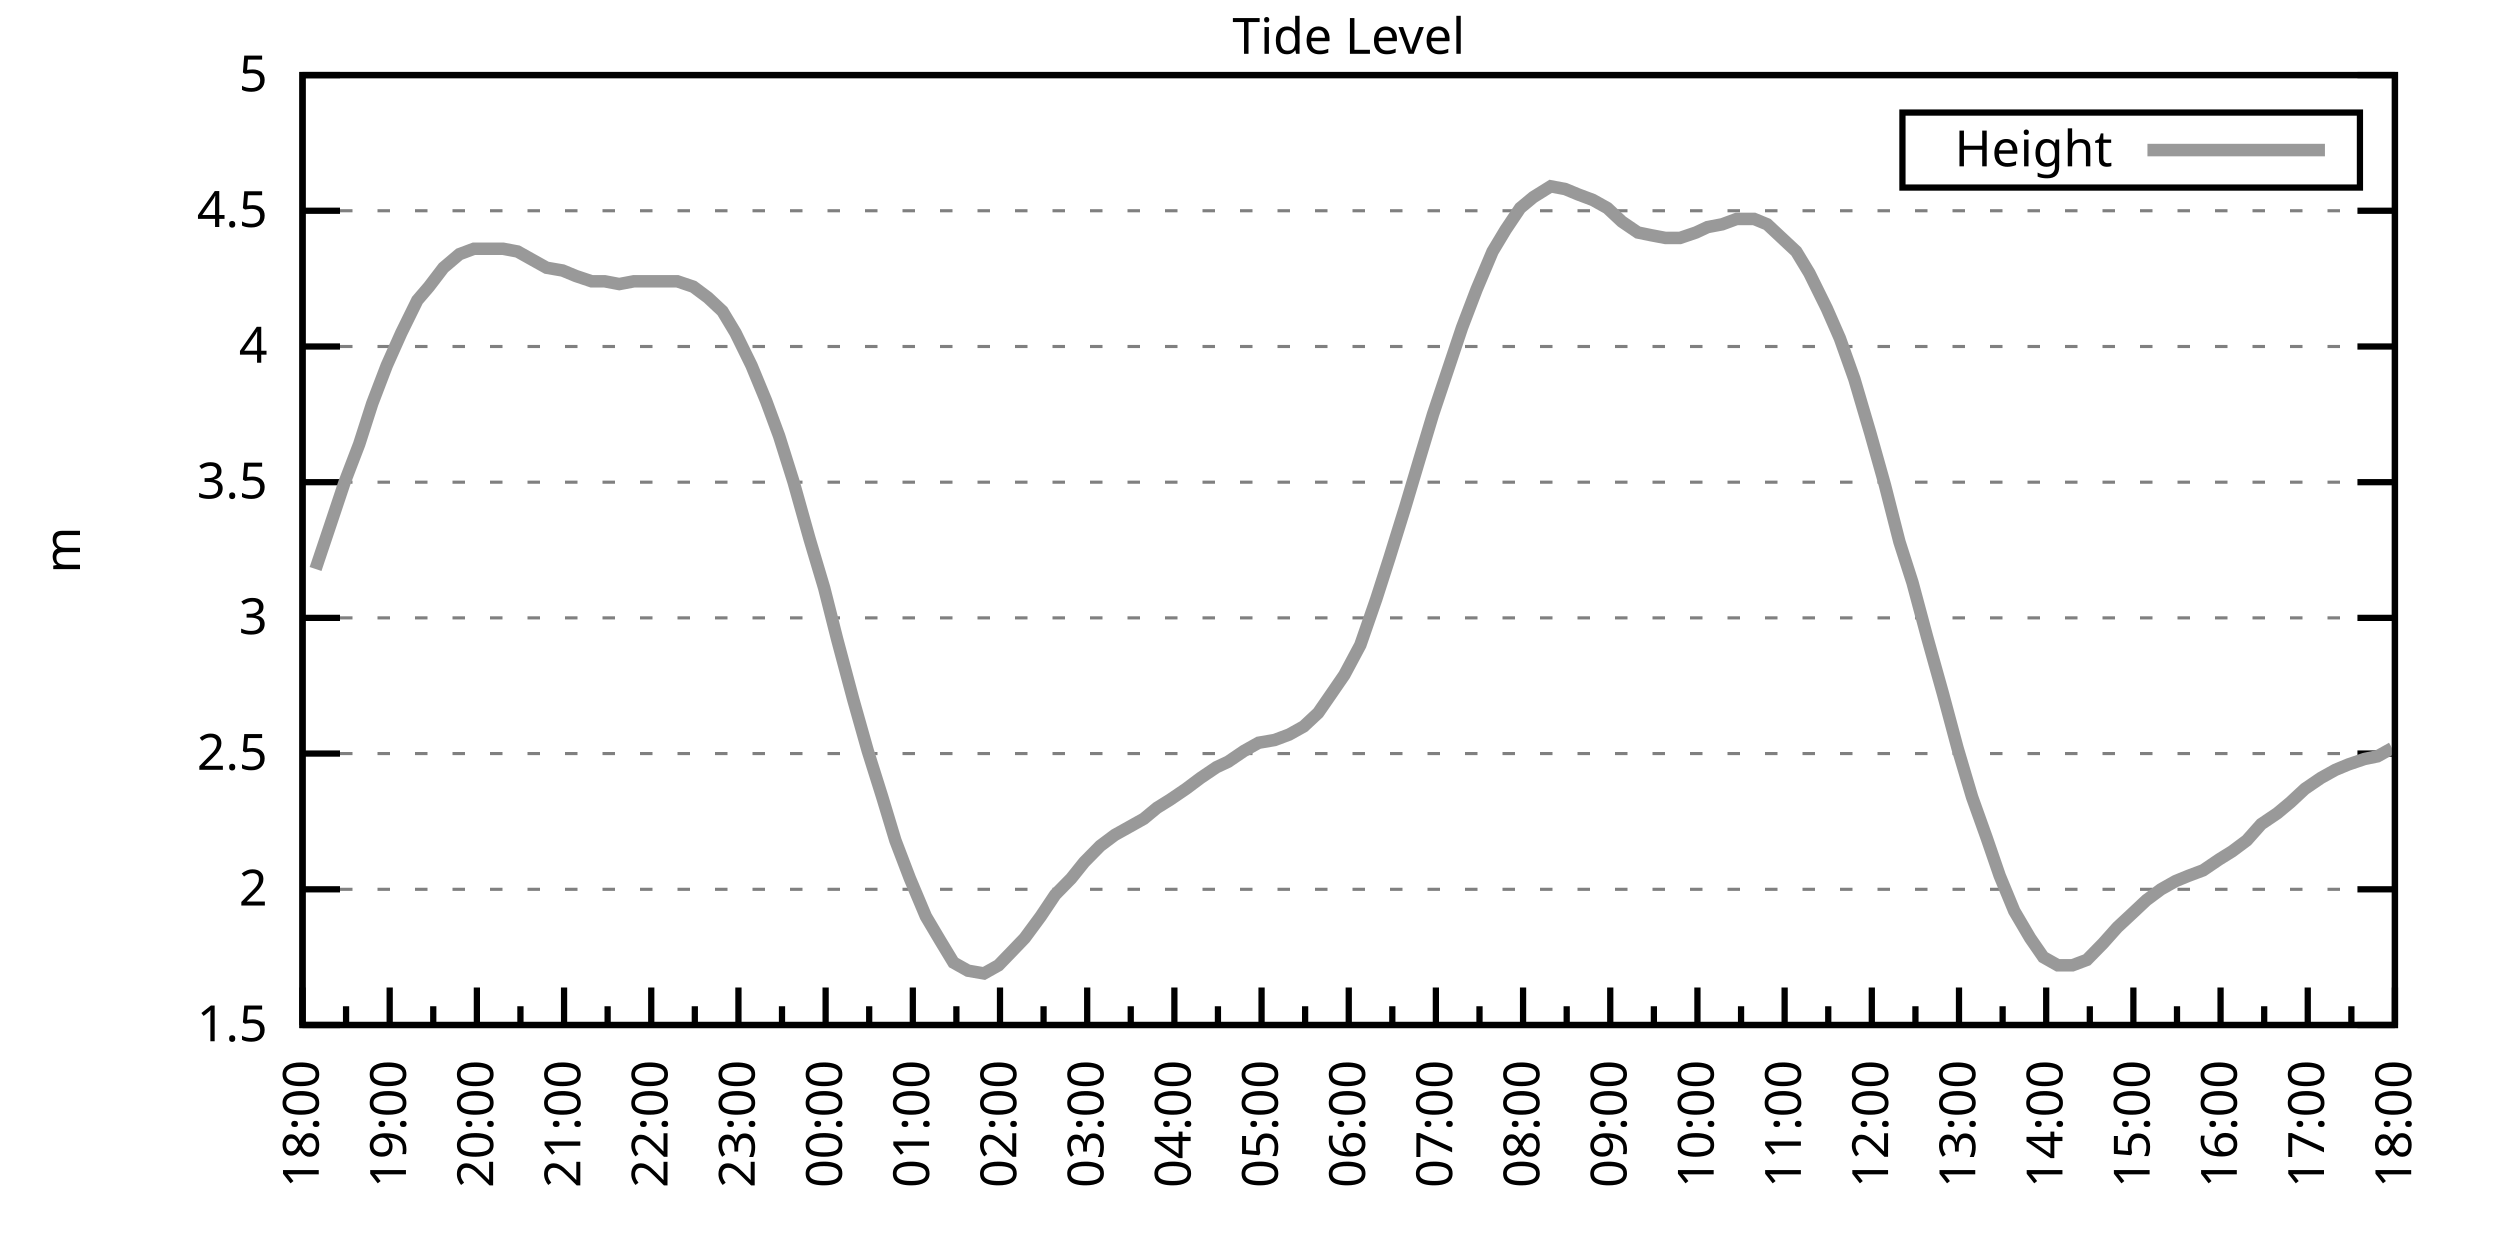
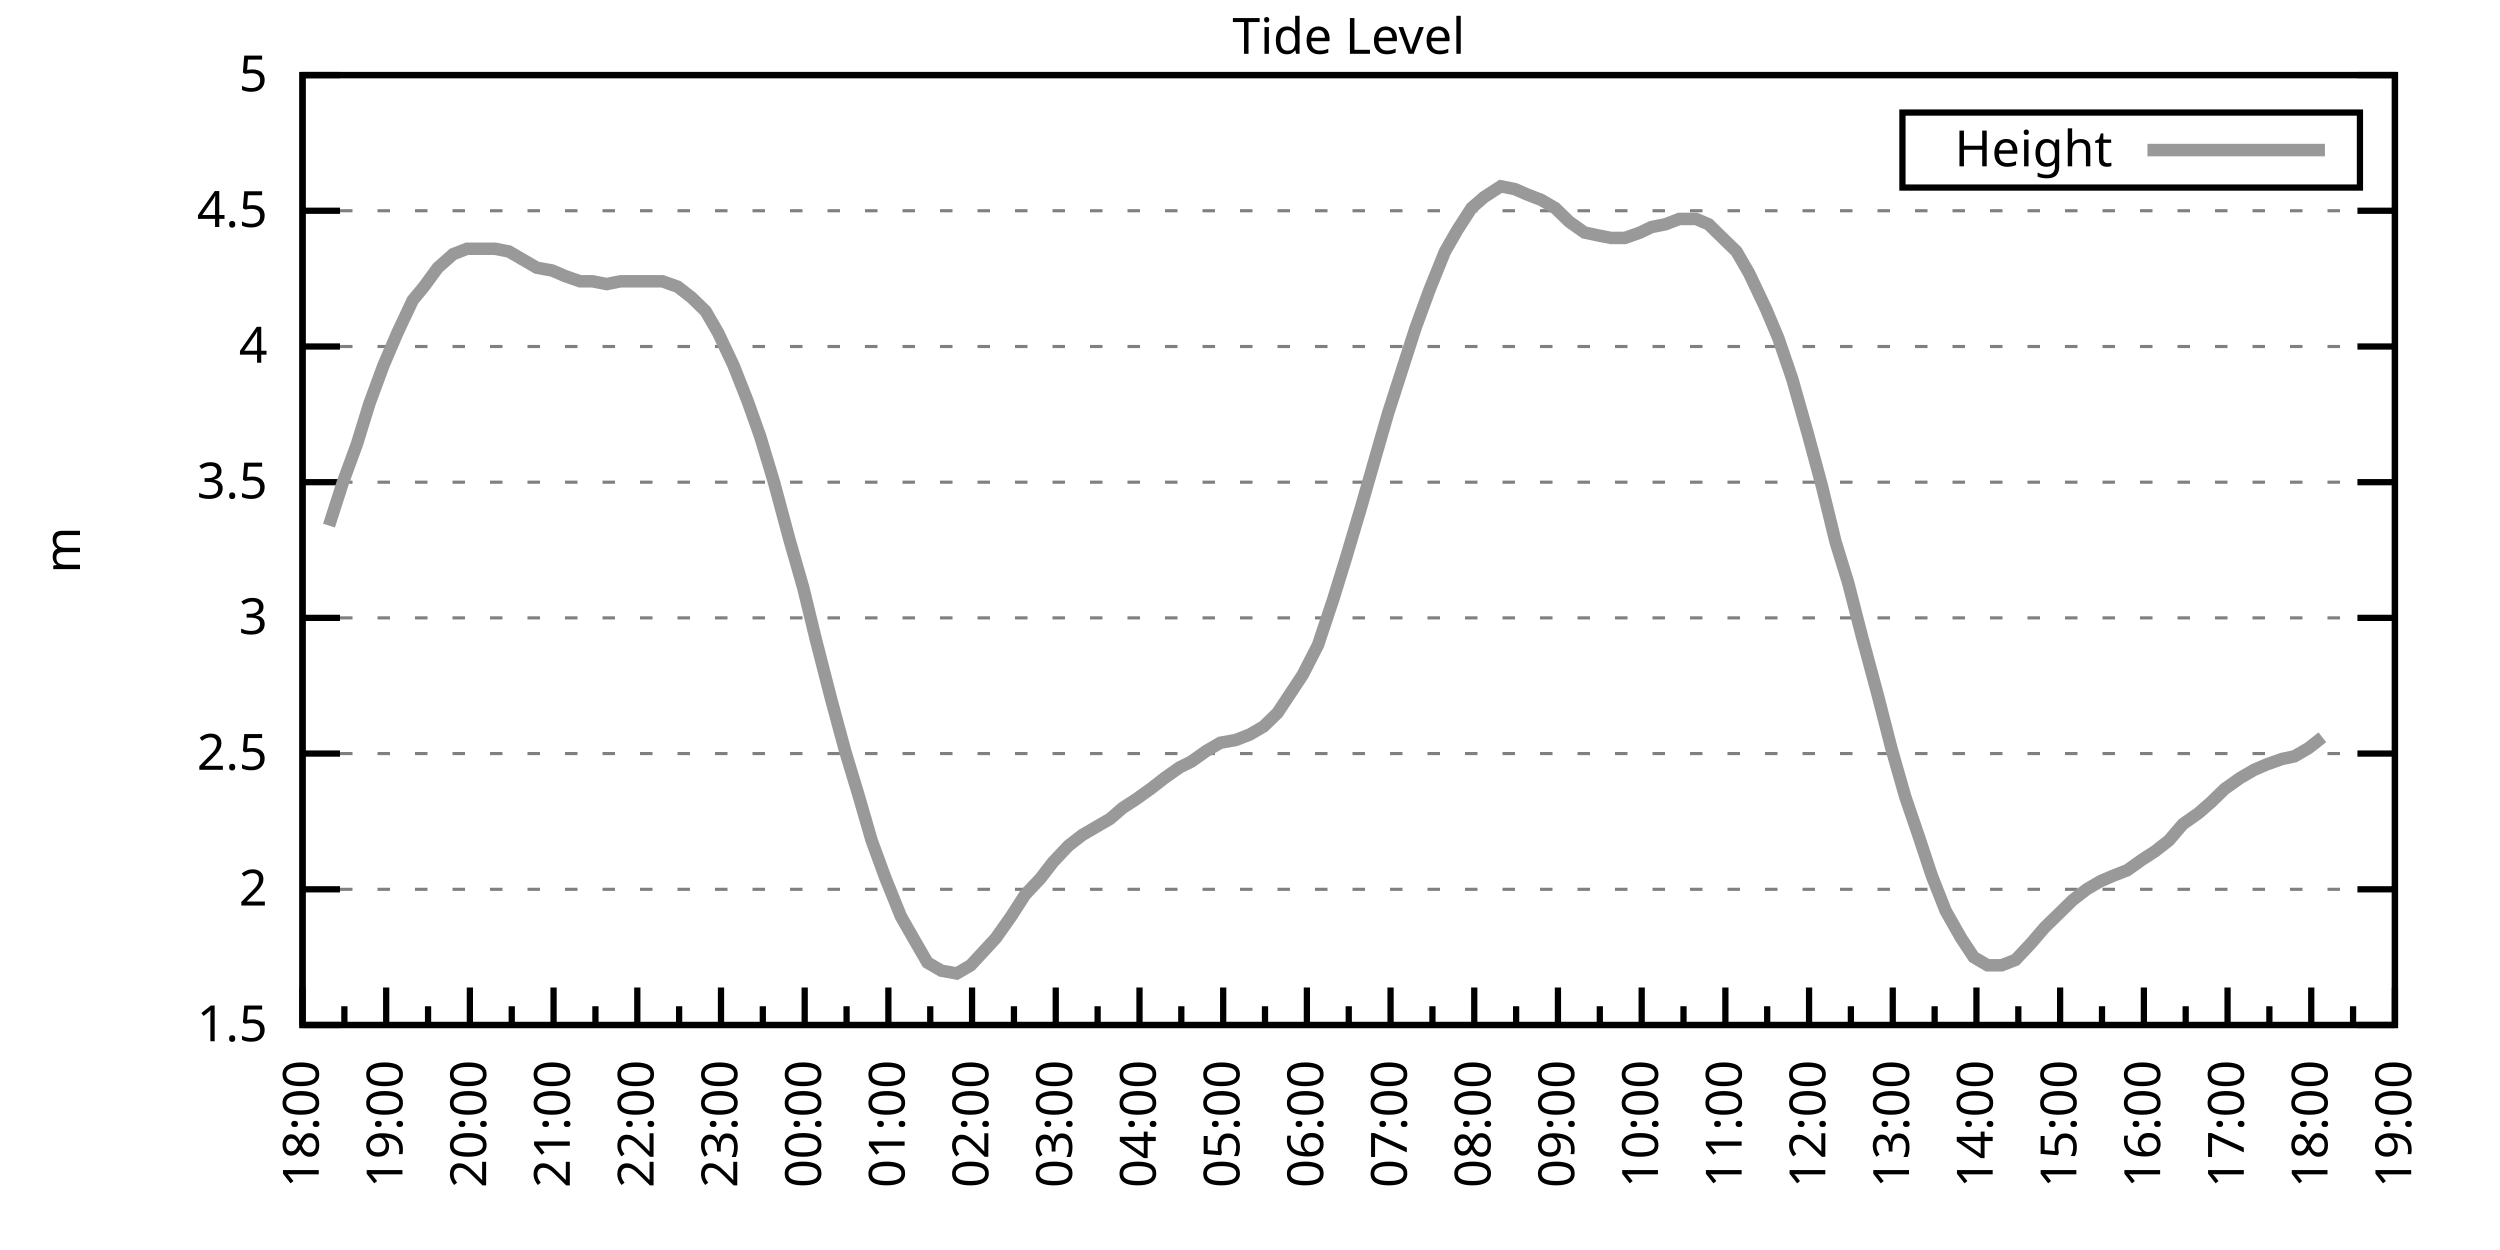
<svg xmlns="http://www.w3.org/2000/svg" xmlns:xlink="http://www.w3.org/1999/xlink" width="400" height="200" viewBox="0 0 400 200">
  <g id="gnuplot_canvas">
    <rect x="0" y="0" width="400" height="200" fill="none" />
    <defs>
      <circle id="gpDot" r="0.5" stroke-width="0.5" stroke="currentColor" />
      <path id="gpPt0" stroke-width="0.333" stroke="currentColor" d="M-1,0 h2 M0,-1 v2" />
      <path id="gpPt1" stroke-width="0.333" stroke="currentColor" d="M-1,-1 L1,1 M1,-1 L-1,1" />
      <path id="gpPt2" stroke-width="0.333" stroke="currentColor" d="M-1,0 L1,0 M0,-1 L0,1 M-1,-1 L1,1 M-1,1 L1,-1" />
      <rect id="gpPt3" stroke-width="0.333" stroke="currentColor" x="-1" y="-1" width="2" height="2" />
      <rect id="gpPt4" stroke-width="0.333" stroke="currentColor" fill="currentColor" x="-1" y="-1" width="2" height="2" />
      <circle id="gpPt5" stroke-width="0.333" stroke="currentColor" cx="0" cy="0" r="1" />
      <use xlink:href="#gpPt5" id="gpPt6" fill="currentColor" stroke="none" />
      <path id="gpPt7" stroke-width="0.333" stroke="currentColor" d="M0,-1.33 L-1.33,0.67 L1.33,0.67 z" />
      <use xlink:href="#gpPt7" id="gpPt8" fill="currentColor" stroke="none" />
      <use xlink:href="#gpPt7" id="gpPt9" stroke="currentColor" transform="rotate(180)" />
      <use xlink:href="#gpPt9" id="gpPt10" fill="currentColor" stroke="none" />
      <use xlink:href="#gpPt3" id="gpPt11" stroke="currentColor" transform="rotate(45)" />
      <use xlink:href="#gpPt11" id="gpPt12" fill="currentColor" stroke="none" />
      <path id="gpPt13" stroke-width="0.333" stroke="currentColor" d="M0,1.330 L1.265,0.411 L0.782,-1.067 L-0.782,-1.076 L-1.265,0.411 z" />
      <use xlink:href="#gpPt13" id="gpPt14" fill="currentColor" stroke="none" />
      <filter id="textbox" filterUnits="objectBoundingBox" x="0" y="0" height="1" width="1">
        <feFlood flood-color="white" flood-opacity="1" result="bgnd" />
        <feComposite in="SourceGraphic" in2="bgnd" operator="atop" />
      </filter>
      <filter id="greybox" filterUnits="objectBoundingBox" x="0" y="0" height="1" width="1">
        <feFlood flood-color="lightgrey" flood-opacity="1" result="grey" />
        <feComposite in="SourceGraphic" in2="grey" operator="atop" />
      </filter>
    </defs>
    <g fill="none" color="white" stroke="currentColor" stroke-width="1.00" stroke-linecap="butt" stroke-linejoin="miter">
</g>
    <g fill="none" color="black" stroke="currentColor" stroke-width="1.00" stroke-linecap="butt" stroke-linejoin="miter">
      <g stroke="none" shape-rendering="crispEdges">
        <polygon fill="rgb(255, 255, 255)" points="48.40,164.00 383.18,164.00 383.18,12.02 48.40,12.02 " />
      </g>
    </g>
    <g fill="none" color="black" stroke="currentColor" stroke-width="1.00" stroke-linecap="butt" stroke-linejoin="miter">
</g>
    <g fill="none" color="black" stroke="black" stroke-width="0.50" stroke-linecap="butt" stroke-linejoin="miter">
</g>
    <g fill="none" color="gray" stroke="currentColor" stroke-width="0.50" stroke-linecap="butt" stroke-linejoin="miter">
      <path stroke="gray" stroke-dasharray="2,4" class="gridline" d="M48.40,164.00 L383.19,164.00  " />
    </g>
    <g fill="none" color="gray" stroke="gray" stroke-width="1.00" stroke-linecap="butt" stroke-linejoin="miter">
</g>
    <g fill="none" color="black" stroke="currentColor" stroke-width="1.00" stroke-linecap="butt" stroke-linejoin="miter">
      <path stroke="black" d="M48.40,164.00 L54.40,164.00 M383.19,164.00 L377.19,164.00  " />
      <g transform="translate(42.80,166.60)" stroke="none" fill="black" font-family="Sans" font-size="8.00" text-anchor="end">
        <text>
          <tspan font-family="Sans"> 1.5</tspan>
        </text>
      </g>
    </g>
    <g fill="none" color="black" stroke="currentColor" stroke-width="1.00" stroke-linecap="butt" stroke-linejoin="miter">
</g>
    <g fill="none" color="black" stroke="black" stroke-width="0.50" stroke-linecap="butt" stroke-linejoin="miter">
</g>
    <g fill="none" color="gray" stroke="currentColor" stroke-width="0.50" stroke-linecap="butt" stroke-linejoin="miter">
      <path stroke="gray" stroke-dasharray="2,4" class="gridline" d="M48.40,142.29 L383.19,142.29  " />
    </g>
    <g fill="none" color="gray" stroke="gray" stroke-width="1.00" stroke-linecap="butt" stroke-linejoin="miter">
</g>
    <g fill="none" color="black" stroke="currentColor" stroke-width="1.00" stroke-linecap="butt" stroke-linejoin="miter">
      <path stroke="black" d="M48.40,142.29 L54.40,142.29 M383.19,142.29 L377.19,142.29  " />
      <g transform="translate(42.80,144.89)" stroke="none" fill="black" font-family="Sans" font-size="8.00" text-anchor="end">
        <text>
          <tspan font-family="Sans"> 2</tspan>
        </text>
      </g>
    </g>
    <g fill="none" color="black" stroke="currentColor" stroke-width="1.00" stroke-linecap="butt" stroke-linejoin="miter">
</g>
    <g fill="none" color="black" stroke="black" stroke-width="0.50" stroke-linecap="butt" stroke-linejoin="miter">
</g>
    <g fill="none" color="gray" stroke="currentColor" stroke-width="0.50" stroke-linecap="butt" stroke-linejoin="miter">
      <path stroke="gray" stroke-dasharray="2,4" class="gridline" d="M48.40,120.57 L383.19,120.57  " />
    </g>
    <g fill="none" color="gray" stroke="gray" stroke-width="1.00" stroke-linecap="butt" stroke-linejoin="miter">
</g>
    <g fill="none" color="black" stroke="currentColor" stroke-width="1.00" stroke-linecap="butt" stroke-linejoin="miter">
      <path stroke="black" d="M48.40,120.57 L54.40,120.57 M383.19,120.57 L377.19,120.57  " />
      <g transform="translate(42.80,123.17)" stroke="none" fill="black" font-family="Sans" font-size="8.00" text-anchor="end">
        <text>
          <tspan font-family="Sans"> 2.5</tspan>
        </text>
      </g>
    </g>
    <g fill="none" color="black" stroke="currentColor" stroke-width="1.00" stroke-linecap="butt" stroke-linejoin="miter">
</g>
    <g fill="none" color="black" stroke="black" stroke-width="0.50" stroke-linecap="butt" stroke-linejoin="miter">
</g>
    <g fill="none" color="gray" stroke="currentColor" stroke-width="0.50" stroke-linecap="butt" stroke-linejoin="miter">
      <path stroke="gray" stroke-dasharray="2,4" class="gridline" d="M48.40,98.86 L383.19,98.86  " />
    </g>
    <g fill="none" color="gray" stroke="gray" stroke-width="1.00" stroke-linecap="butt" stroke-linejoin="miter">
</g>
    <g fill="none" color="black" stroke="currentColor" stroke-width="1.00" stroke-linecap="butt" stroke-linejoin="miter">
      <path stroke="black" d="M48.40,98.86 L54.40,98.86 M383.19,98.86 L377.19,98.86  " />
      <g transform="translate(42.80,101.46)" stroke="none" fill="black" font-family="Sans" font-size="8.00" text-anchor="end">
        <text>
          <tspan font-family="Sans"> 3</tspan>
        </text>
      </g>
    </g>
    <g fill="none" color="black" stroke="currentColor" stroke-width="1.00" stroke-linecap="butt" stroke-linejoin="miter">
</g>
    <g fill="none" color="black" stroke="black" stroke-width="0.50" stroke-linecap="butt" stroke-linejoin="miter">
</g>
    <g fill="none" color="gray" stroke="currentColor" stroke-width="0.50" stroke-linecap="butt" stroke-linejoin="miter">
      <path stroke="gray" stroke-dasharray="2,4" class="gridline" d="M48.40,77.15 L383.19,77.15  " />
    </g>
    <g fill="none" color="gray" stroke="gray" stroke-width="1.00" stroke-linecap="butt" stroke-linejoin="miter">
</g>
    <g fill="none" color="black" stroke="currentColor" stroke-width="1.00" stroke-linecap="butt" stroke-linejoin="miter">
      <path stroke="black" d="M48.40,77.15 L54.40,77.15 M383.19,77.15 L377.19,77.15  " />
      <g transform="translate(42.80,79.75)" stroke="none" fill="black" font-family="Sans" font-size="8.00" text-anchor="end">
        <text>
          <tspan font-family="Sans"> 3.5</tspan>
        </text>
      </g>
    </g>
    <g fill="none" color="black" stroke="currentColor" stroke-width="1.00" stroke-linecap="butt" stroke-linejoin="miter">
</g>
    <g fill="none" color="black" stroke="black" stroke-width="0.50" stroke-linecap="butt" stroke-linejoin="miter">
</g>
    <g fill="none" color="gray" stroke="currentColor" stroke-width="0.50" stroke-linecap="butt" stroke-linejoin="miter">
      <path stroke="gray" stroke-dasharray="2,4" class="gridline" d="M48.40,55.44 L383.19,55.44  " />
    </g>
    <g fill="none" color="gray" stroke="gray" stroke-width="1.00" stroke-linecap="butt" stroke-linejoin="miter">
</g>
    <g fill="none" color="black" stroke="currentColor" stroke-width="1.00" stroke-linecap="butt" stroke-linejoin="miter">
      <path stroke="black" d="M48.40,55.44 L54.40,55.44 M383.19,55.44 L377.19,55.44  " />
      <g transform="translate(42.80,58.04)" stroke="none" fill="black" font-family="Sans" font-size="8.00" text-anchor="end">
        <text>
          <tspan font-family="Sans"> 4</tspan>
        </text>
      </g>
    </g>
    <g fill="none" color="black" stroke="currentColor" stroke-width="1.00" stroke-linecap="butt" stroke-linejoin="miter">
</g>
    <g fill="none" color="black" stroke="black" stroke-width="0.50" stroke-linecap="butt" stroke-linejoin="miter">
</g>
    <g fill="none" color="gray" stroke="currentColor" stroke-width="0.50" stroke-linecap="butt" stroke-linejoin="miter">
      <path stroke="gray" stroke-dasharray="2,4" class="gridline" d="M48.40,33.72 L383.19,33.72  " />
    </g>
    <g fill="none" color="gray" stroke="gray" stroke-width="1.00" stroke-linecap="butt" stroke-linejoin="miter">
</g>
    <g fill="none" color="black" stroke="currentColor" stroke-width="1.00" stroke-linecap="butt" stroke-linejoin="miter">
      <path stroke="black" d="M48.40,33.72 L54.40,33.72 M383.19,33.72 L377.19,33.72  " />
      <g transform="translate(42.80,36.32)" stroke="none" fill="black" font-family="Sans" font-size="8.00" text-anchor="end">
        <text>
          <tspan font-family="Sans"> 4.5</tspan>
        </text>
      </g>
    </g>
    <g fill="none" color="black" stroke="currentColor" stroke-width="1.00" stroke-linecap="butt" stroke-linejoin="miter">
</g>
    <g fill="none" color="black" stroke="black" stroke-width="0.50" stroke-linecap="butt" stroke-linejoin="miter">
</g>
    <g fill="none" color="gray" stroke="currentColor" stroke-width="0.50" stroke-linecap="butt" stroke-linejoin="miter">
      <path stroke="gray" stroke-dasharray="2,4" class="gridline" d="M48.40,12.01 L383.19,12.01  " />
    </g>
    <g fill="none" color="gray" stroke="gray" stroke-width="1.00" stroke-linecap="butt" stroke-linejoin="miter">
</g>
    <g fill="none" color="black" stroke="currentColor" stroke-width="1.00" stroke-linecap="butt" stroke-linejoin="miter">
      <path stroke="black" d="M48.40,12.01 L54.40,12.01 M383.19,12.01 L377.19,12.01  " />
      <g transform="translate(42.80,14.61)" stroke="none" fill="black" font-family="Sans" font-size="8.00" text-anchor="end">
        <text>
          <tspan font-family="Sans"> 5</tspan>
        </text>
      </g>
    </g>
    <g fill="none" color="black" stroke="currentColor" stroke-width="1.00" stroke-linecap="butt" stroke-linejoin="miter">
      <path stroke="black" d="M48.40,164.00 L48.40,158.00  " />
      <g transform="translate(51.00,169.60) rotate(270)" stroke="none" fill="black" font-family="Sans" font-size="8.00" text-anchor="end">
        <text>
          <tspan font-family="Sans">18:00</tspan>
        </text>
      </g>
    </g>
    <g fill="none" color="black" stroke="currentColor" stroke-width="1.00" stroke-linecap="butt" stroke-linejoin="miter">
-       <path stroke="black" d="M55.37,164.00 L55.37,161.00 M62.35,164.00 L62.35,158.00  " />
-       <g transform="translate(64.95,169.60) rotate(270)" stroke="none" fill="black" font-family="Sans" font-size="8.00" text-anchor="end">
+       <path stroke="black" d="M55.10,164.00 L55.10,161.00 M61.79,164.00 L61.79,158.00  " />
+       <g transform="translate(64.39,169.60) rotate(270)" stroke="none" fill="black" font-family="Sans" font-size="8.00" text-anchor="end">
        <text>
          <tspan font-family="Sans">19:00</tspan>
        </text>
      </g>
    </g>
    <g fill="none" color="black" stroke="currentColor" stroke-width="1.00" stroke-linecap="butt" stroke-linejoin="miter">
-       <path stroke="black" d="M69.32,164.00 L69.32,161.00 M76.30,164.00 L76.30,158.00  " />
-       <g transform="translate(78.90,169.60) rotate(270)" stroke="none" fill="black" font-family="Sans" font-size="8.00" text-anchor="end">
+       <path stroke="black" d="M68.49,164.00 L68.49,161.00 M75.18,164.00 L75.18,158.00  " />
+       <g transform="translate(77.78,169.60) rotate(270)" stroke="none" fill="black" font-family="Sans" font-size="8.00" text-anchor="end">
        <text>
          <tspan font-family="Sans">20:00</tspan>
        </text>
      </g>
    </g>
    <g fill="none" color="black" stroke="currentColor" stroke-width="1.00" stroke-linecap="butt" stroke-linejoin="miter">
-       <path stroke="black" d="M83.27,164.00 L83.27,161.00 M90.25,164.00 L90.25,158.00  " />
-       <g transform="translate(92.85,169.60) rotate(270)" stroke="none" fill="black" font-family="Sans" font-size="8.00" text-anchor="end">
+       <path stroke="black" d="M81.88,164.00 L81.88,161.00 M88.57,164.00 L88.57,158.00  " />
+       <g transform="translate(91.17,169.60) rotate(270)" stroke="none" fill="black" font-family="Sans" font-size="8.00" text-anchor="end">
        <text>
          <tspan font-family="Sans">21:00</tspan>
        </text>
      </g>
    </g>
    <g fill="none" color="black" stroke="currentColor" stroke-width="1.00" stroke-linecap="butt" stroke-linejoin="miter">
-       <path stroke="black" d="M97.22,164.00 L97.22,161.00 M104.20,164.00 L104.20,158.00  " />
-       <g transform="translate(106.80,169.60) rotate(270)" stroke="none" fill="black" font-family="Sans" font-size="8.00" text-anchor="end">
+       <path stroke="black" d="M95.27,164.00 L95.27,161.00 M101.97,164.00 L101.97,158.00  " />
+       <g transform="translate(104.57,169.60) rotate(270)" stroke="none" fill="black" font-family="Sans" font-size="8.00" text-anchor="end">
        <text>
          <tspan font-family="Sans">22:00</tspan>
        </text>
      </g>
    </g>
    <g fill="none" color="black" stroke="currentColor" stroke-width="1.00" stroke-linecap="butt" stroke-linejoin="miter">
-       <path stroke="black" d="M111.17,164.00 L111.17,161.00 M118.15,164.00 L118.15,158.00  " />
-       <g transform="translate(120.75,169.60) rotate(270)" stroke="none" fill="black" font-family="Sans" font-size="8.00" text-anchor="end">
+       <path stroke="black" d="M108.66,164.00 L108.66,161.00 M115.36,164.00 L115.36,158.00  " />
+       <g transform="translate(117.96,169.60) rotate(270)" stroke="none" fill="black" font-family="Sans" font-size="8.00" text-anchor="end">
        <text>
          <tspan font-family="Sans">23:00</tspan>
        </text>
      </g>
    </g>
    <g fill="none" color="black" stroke="currentColor" stroke-width="1.00" stroke-linecap="butt" stroke-linejoin="miter">
-       <path stroke="black" d="M125.12,164.00 L125.12,161.00 M132.10,164.00 L132.10,158.00  " />
-       <g transform="translate(134.70,169.60) rotate(270)" stroke="none" fill="black" font-family="Sans" font-size="8.00" text-anchor="end">
+       <path stroke="black" d="M122.05,164.00 L122.05,161.00 M128.75,164.00 L128.75,158.00  " />
+       <g transform="translate(131.35,169.60) rotate(270)" stroke="none" fill="black" font-family="Sans" font-size="8.00" text-anchor="end">
        <text>
          <tspan font-family="Sans">00:00</tspan>
        </text>
      </g>
    </g>
    <g fill="none" color="black" stroke="currentColor" stroke-width="1.00" stroke-linecap="butt" stroke-linejoin="miter">
-       <path stroke="black" d="M139.07,164.00 L139.07,161.00 M146.05,164.00 L146.05,158.00  " />
-       <g transform="translate(148.65,169.60) rotate(270)" stroke="none" fill="black" font-family="Sans" font-size="8.00" text-anchor="end">
+       <path stroke="black" d="M135.45,164.00 L135.45,161.00 M142.14,164.00 L142.14,158.00  " />
+       <g transform="translate(144.74,169.60) rotate(270)" stroke="none" fill="black" font-family="Sans" font-size="8.00" text-anchor="end">
        <text>
          <tspan font-family="Sans">01:00</tspan>
        </text>
      </g>
    </g>
    <g fill="none" color="black" stroke="currentColor" stroke-width="1.00" stroke-linecap="butt" stroke-linejoin="miter">
-       <path stroke="black" d="M153.02,164.00 L153.02,161.00 M160.00,164.00 L160.00,158.00  " />
-       <g transform="translate(162.60,169.60) rotate(270)" stroke="none" fill="black" font-family="Sans" font-size="8.00" text-anchor="end">
+       <path stroke="black" d="M148.84,164.00 L148.84,161.00 M155.53,164.00 L155.53,158.00  " />
+       <g transform="translate(158.13,169.60) rotate(270)" stroke="none" fill="black" font-family="Sans" font-size="8.00" text-anchor="end">
        <text>
          <tspan font-family="Sans">02:00</tspan>
        </text>
      </g>
    </g>
    <g fill="none" color="black" stroke="currentColor" stroke-width="1.00" stroke-linecap="butt" stroke-linejoin="miter">
-       <path stroke="black" d="M166.97,164.00 L166.97,161.00 M173.95,164.00 L173.95,158.00  " />
-       <g transform="translate(176.55,169.60) rotate(270)" stroke="none" fill="black" font-family="Sans" font-size="8.00" text-anchor="end">
+       <path stroke="black" d="M162.23,164.00 L162.23,161.00 M168.92,164.00 L168.92,158.00  " />
+       <g transform="translate(171.52,169.60) rotate(270)" stroke="none" fill="black" font-family="Sans" font-size="8.00" text-anchor="end">
        <text>
          <tspan font-family="Sans">03:00</tspan>
        </text>
      </g>
    </g>
    <g fill="none" color="black" stroke="currentColor" stroke-width="1.00" stroke-linecap="butt" stroke-linejoin="miter">
-       <path stroke="black" d="M180.92,164.00 L180.92,161.00 M187.90,164.00 L187.90,158.00  " />
-       <g transform="translate(190.50,169.60) rotate(270)" stroke="none" fill="black" font-family="Sans" font-size="8.00" text-anchor="end">
+       <path stroke="black" d="M175.62,164.00 L175.62,161.00 M182.32,164.00 L182.32,158.00  " />
+       <g transform="translate(184.92,169.60) rotate(270)" stroke="none" fill="black" font-family="Sans" font-size="8.00" text-anchor="end">
        <text>
          <tspan font-family="Sans">04:00</tspan>
        </text>
      </g>
    </g>
    <g fill="none" color="black" stroke="currentColor" stroke-width="1.00" stroke-linecap="butt" stroke-linejoin="miter">
-       <path stroke="black" d="M194.87,164.00 L194.87,161.00 M201.85,164.00 L201.85,158.00  " />
-       <g transform="translate(204.45,169.60) rotate(270)" stroke="none" fill="black" font-family="Sans" font-size="8.00" text-anchor="end">
+       <path stroke="black" d="M189.01,164.00 L189.01,161.00 M195.71,164.00 L195.71,158.00  " />
+       <g transform="translate(198.31,169.60) rotate(270)" stroke="none" fill="black" font-family="Sans" font-size="8.00" text-anchor="end">
        <text>
          <tspan font-family="Sans">05:00</tspan>
        </text>
      </g>
    </g>
    <g fill="none" color="black" stroke="currentColor" stroke-width="1.00" stroke-linecap="butt" stroke-linejoin="miter">
-       <path stroke="black" d="M208.82,164.00 L208.82,161.00 M215.80,164.00 L215.80,158.00  " />
-       <g transform="translate(218.40,169.60) rotate(270)" stroke="none" fill="black" font-family="Sans" font-size="8.00" text-anchor="end">
+       <path stroke="black" d="M202.40,164.00 L202.40,161.00 M209.10,164.00 L209.10,158.00  " />
+       <g transform="translate(211.70,169.60) rotate(270)" stroke="none" fill="black" font-family="Sans" font-size="8.00" text-anchor="end">
        <text>
          <tspan font-family="Sans">06:00</tspan>
        </text>
      </g>
    </g>
    <g fill="none" color="black" stroke="currentColor" stroke-width="1.00" stroke-linecap="butt" stroke-linejoin="miter">
-       <path stroke="black" d="M222.77,164.00 L222.77,161.00 M229.74,164.00 L229.74,158.00  " />
-       <g transform="translate(232.34,169.60) rotate(270)" stroke="none" fill="black" font-family="Sans" font-size="8.00" text-anchor="end">
+       <path stroke="black" d="M215.80,164.00 L215.80,161.00 M222.49,164.00 L222.49,158.00  " />
+       <g transform="translate(225.09,169.60) rotate(270)" stroke="none" fill="black" font-family="Sans" font-size="8.00" text-anchor="end">
        <text>
          <tspan font-family="Sans">07:00</tspan>
        </text>
      </g>
    </g>
    <g fill="none" color="black" stroke="currentColor" stroke-width="1.00" stroke-linecap="butt" stroke-linejoin="miter">
-       <path stroke="black" d="M236.72,164.00 L236.72,161.00 M243.69,164.00 L243.69,158.00  " />
-       <g transform="translate(246.29,169.60) rotate(270)" stroke="none" fill="black" font-family="Sans" font-size="8.00" text-anchor="end">
+       <path stroke="black" d="M229.19,164.00 L229.19,161.00 M235.88,164.00 L235.88,158.00  " />
+       <g transform="translate(238.48,169.60) rotate(270)" stroke="none" fill="black" font-family="Sans" font-size="8.00" text-anchor="end">
        <text>
          <tspan font-family="Sans">08:00</tspan>
        </text>
      </g>
    </g>
    <g fill="none" color="black" stroke="currentColor" stroke-width="1.00" stroke-linecap="butt" stroke-linejoin="miter">
-       <path stroke="black" d="M250.67,164.00 L250.67,161.00 M257.64,164.00 L257.64,158.00  " />
-       <g transform="translate(260.24,169.60) rotate(270)" stroke="none" fill="black" font-family="Sans" font-size="8.00" text-anchor="end">
+       <path stroke="black" d="M242.58,164.00 L242.58,161.00 M249.27,164.00 L249.27,158.00  " />
+       <g transform="translate(251.87,169.60) rotate(270)" stroke="none" fill="black" font-family="Sans" font-size="8.00" text-anchor="end">
        <text>
          <tspan font-family="Sans">09:00</tspan>
        </text>
      </g>
    </g>
    <g fill="none" color="black" stroke="currentColor" stroke-width="1.00" stroke-linecap="butt" stroke-linejoin="miter">
-       <path stroke="black" d="M264.62,164.00 L264.62,161.00 M271.59,164.00 L271.59,158.00  " />
-       <g transform="translate(274.19,169.60) rotate(270)" stroke="none" fill="black" font-family="Sans" font-size="8.00" text-anchor="end">
+       <path stroke="black" d="M255.97,164.00 L255.97,161.00 M262.67,164.00 L262.67,158.00  " />
+       <g transform="translate(265.27,169.60) rotate(270)" stroke="none" fill="black" font-family="Sans" font-size="8.00" text-anchor="end">
        <text>
          <tspan font-family="Sans">10:00</tspan>
        </text>
      </g>
    </g>
    <g fill="none" color="black" stroke="currentColor" stroke-width="1.00" stroke-linecap="butt" stroke-linejoin="miter">
-       <path stroke="black" d="M278.57,164.00 L278.57,161.00 M285.54,164.00 L285.54,158.00  " />
-       <g transform="translate(288.14,169.60) rotate(270)" stroke="none" fill="black" font-family="Sans" font-size="8.00" text-anchor="end">
+       <path stroke="black" d="M269.36,164.00 L269.36,161.00 M276.06,164.00 L276.06,158.00  " />
+       <g transform="translate(278.66,169.60) rotate(270)" stroke="none" fill="black" font-family="Sans" font-size="8.00" text-anchor="end">
        <text>
          <tspan font-family="Sans">11:00</tspan>
        </text>
      </g>
    </g>
    <g fill="none" color="black" stroke="currentColor" stroke-width="1.00" stroke-linecap="butt" stroke-linejoin="miter">
-       <path stroke="black" d="M292.52,164.00 L292.52,161.00 M299.49,164.00 L299.49,158.00  " />
-       <g transform="translate(302.09,169.60) rotate(270)" stroke="none" fill="black" font-family="Sans" font-size="8.00" text-anchor="end">
+       <path stroke="black" d="M282.75,164.00 L282.75,161.00 M289.45,164.00 L289.45,158.00  " />
+       <g transform="translate(292.05,169.60) rotate(270)" stroke="none" fill="black" font-family="Sans" font-size="8.00" text-anchor="end">
        <text>
          <tspan font-family="Sans">12:00</tspan>
        </text>
      </g>
    </g>
    <g fill="none" color="black" stroke="currentColor" stroke-width="1.00" stroke-linecap="butt" stroke-linejoin="miter">
-       <path stroke="black" d="M306.47,164.00 L306.47,161.00 M313.44,164.00 L313.44,158.00  " />
-       <g transform="translate(316.04,169.60) rotate(270)" stroke="none" fill="black" font-family="Sans" font-size="8.00" text-anchor="end">
+       <path stroke="black" d="M296.14,164.00 L296.14,161.00 M302.84,164.00 L302.84,158.00  " />
+       <g transform="translate(305.44,169.60) rotate(270)" stroke="none" fill="black" font-family="Sans" font-size="8.00" text-anchor="end">
        <text>
          <tspan font-family="Sans">13:00</tspan>
        </text>
      </g>
    </g>
    <g fill="none" color="black" stroke="currentColor" stroke-width="1.00" stroke-linecap="butt" stroke-linejoin="miter">
-       <path stroke="black" d="M320.42,164.00 L320.42,161.00 M327.39,164.00 L327.39,158.00  " />
-       <g transform="translate(329.99,169.60) rotate(270)" stroke="none" fill="black" font-family="Sans" font-size="8.00" text-anchor="end">
+       <path stroke="black" d="M309.54,164.00 L309.54,161.00 M316.23,164.00 L316.23,158.00  " />
+       <g transform="translate(318.83,169.60) rotate(270)" stroke="none" fill="black" font-family="Sans" font-size="8.00" text-anchor="end">
        <text>
          <tspan font-family="Sans">14:00</tspan>
        </text>
      </g>
    </g>
    <g fill="none" color="black" stroke="currentColor" stroke-width="1.00" stroke-linecap="butt" stroke-linejoin="miter">
-       <path stroke="black" d="M334.37,164.00 L334.37,161.00 M341.34,164.00 L341.34,158.00  " />
-       <g transform="translate(343.94,169.60) rotate(270)" stroke="none" fill="black" font-family="Sans" font-size="8.00" text-anchor="end">
+       <path stroke="black" d="M322.93,164.00 L322.93,161.00 M329.62,164.00 L329.62,158.00  " />
+       <g transform="translate(332.22,169.60) rotate(270)" stroke="none" fill="black" font-family="Sans" font-size="8.00" text-anchor="end">
        <text>
          <tspan font-family="Sans">15:00</tspan>
        </text>
      </g>
    </g>
    <g fill="none" color="black" stroke="currentColor" stroke-width="1.00" stroke-linecap="butt" stroke-linejoin="miter">
-       <path stroke="black" d="M348.32,164.00 L348.32,161.00 M355.29,164.00 L355.29,158.00  " />
-       <g transform="translate(357.89,169.60) rotate(270)" stroke="none" fill="black" font-family="Sans" font-size="8.00" text-anchor="end">
+       <path stroke="black" d="M336.32,164.00 L336.32,161.00 M343.02,164.00 L343.02,158.00  " />
+       <g transform="translate(345.62,169.60) rotate(270)" stroke="none" fill="black" font-family="Sans" font-size="8.00" text-anchor="end">
        <text>
          <tspan font-family="Sans">16:00</tspan>
        </text>
      </g>
    </g>
    <g fill="none" color="black" stroke="currentColor" stroke-width="1.00" stroke-linecap="butt" stroke-linejoin="miter">
-       <path stroke="black" d="M362.27,164.00 L362.27,161.00 M369.24,164.00 L369.24,158.00  " />
-       <g transform="translate(371.84,169.60) rotate(270)" stroke="none" fill="black" font-family="Sans" font-size="8.00" text-anchor="end">
+       <path stroke="black" d="M349.71,164.00 L349.71,161.00 M356.41,164.00 L356.41,158.00  " />
+       <g transform="translate(359.01,169.60) rotate(270)" stroke="none" fill="black" font-family="Sans" font-size="8.00" text-anchor="end">
        <text>
          <tspan font-family="Sans">17:00</tspan>
        </text>
      </g>
    </g>
    <g fill="none" color="black" stroke="currentColor" stroke-width="1.00" stroke-linecap="butt" stroke-linejoin="miter">
-       <path stroke="black" d="M376.22,164.00 L376.22,161.00 M383.19,164.00 L383.19,158.00  " />
+       <path stroke="black" d="M363.10,164.00 L363.10,161.00 M369.80,164.00 L369.80,158.00  " />
+       <g transform="translate(372.40,169.60) rotate(270)" stroke="none" fill="black" font-family="Sans" font-size="8.00" text-anchor="end">
+         <text>
+           <tspan font-family="Sans">18:00</tspan>
+         </text>
+       </g>
+     </g>
+     <g fill="none" color="black" stroke="currentColor" stroke-width="1.00" stroke-linecap="butt" stroke-linejoin="miter">
+       <path stroke="black" d="M376.49,164.00 L376.49,161.00 M383.19,164.00 L383.19,158.00  " />
      <g transform="translate(385.79,169.60) rotate(270)" stroke="none" fill="black" font-family="Sans" font-size="8.00" text-anchor="end">
        <text>
-           <tspan font-family="Sans">18:00</tspan>
+           <tspan font-family="Sans">19:00</tspan>
        </text>
      </g>
    </g>
    <g fill="none" color="black" stroke="currentColor" stroke-width="1.00" stroke-linecap="butt" stroke-linejoin="miter">
</g>
    <g fill="none" color="black" stroke="currentColor" stroke-width="1.00" stroke-linecap="butt" stroke-linejoin="miter">
      <path stroke="black" d="M48.40,12.01 L48.40,164.00 L383.19,164.00 L383.19,12.01 L48.40,12.01 Z  " />
    </g>
    <g fill="none" color="black" stroke="currentColor" stroke-width="1.00" stroke-linecap="butt" stroke-linejoin="miter">
      <g transform="translate(12.80,88.01) rotate(270)" stroke="none" fill="black" font-family="Sans" font-size="8.00" text-anchor="middle">
        <text>
          <tspan font-family="Sans">m</tspan>
        </text>
      </g>
    </g>
    <g fill="none" color="black" stroke="currentColor" stroke-width="1.00" stroke-linecap="butt" stroke-linejoin="miter">
</g>
    <g fill="none" color="black" stroke="currentColor" stroke-width="1.00" stroke-linecap="butt" stroke-linejoin="miter">
      <path stroke="black" d="M304.39,30.01 L304.39,18.01 L377.59,18.01 L377.59,30.01 L304.39,30.01 Z  " />
    </g>
    <g id="Tide_level_plot_1">
      <g fill="none" color="white" stroke="black" stroke-width="2.00" stroke-linecap="butt" stroke-linejoin="miter">
</g>
      <g fill="none" color="black" stroke="currentColor" stroke-width="2.00" stroke-linecap="butt" stroke-linejoin="miter">
        <g transform="translate(337.99,26.61)" stroke="none" fill="black" font-family="Sans" font-size="8.00" text-anchor="end">
          <text>
            <tspan font-family="Sans">Height</tspan>
          </text>
        </g>
      </g>
      <g fill="none" color="black" stroke="currentColor" stroke-width="2.00" stroke-linecap="butt" stroke-linejoin="miter">
-         <path stroke="rgb(153, 153, 153)" d="M343.59,24.01 L371.99,24.01 M50.49,91.04 L52.82,84.10 L55.14,77.15 L57.47,71.07 L59.56,64.56 L61.88,58.48   L64.21,53.26 L66.77,48.05 L68.63,45.88 L70.95,42.84 L73.51,40.67 L75.83,39.80 L78.16,39.80 L80.48,39.80   L82.81,40.24 L85.13,41.54 L87.46,42.84 L90.02,43.28 L92.11,44.15 L94.67,45.01 L96.76,45.01 L99.08,45.45   L101.41,45.01 L103.73,45.01 L106.06,45.01 L108.38,45.01 L110.94,45.88 L113.27,47.62 L115.59,49.79 L117.68,53.26   L120.24,58.48 L122.57,64.12 L124.66,69.77 L126.98,77.15 L129.54,86.27 L131.87,94.08 L133.96,102.34 L136.51,111.89   L138.84,120.14 L141.16,127.52 L143.26,134.47 L145.58,140.55 L148.14,146.63 L150.46,150.54 L152.56,154.01 L154.88,155.31   L157.44,155.75 L159.76,154.45 L161.86,152.28 L163.95,150.10 L166.51,146.63 L168.83,143.16 L171.39,140.55 L173.48,137.94   L176.04,135.34 L178.36,133.60 L180.69,132.30 L183.01,131.00 L185.11,129.26 L187.20,127.96 L189.76,126.22 L192.08,124.48   L194.64,122.75 L196.50,121.88 L199.06,120.14 L201.38,118.84 L203.94,118.40 L206.26,117.53 L208.59,116.23 L210.91,114.06   L213.01,111.02 L215.10,107.98 L217.65,103.20 L220.21,95.82 L222.30,89.31 L224.86,81.06 L227.19,73.24 L229.28,66.29   L233.93,52.40 L236.25,46.32 L238.81,40.24 L240.90,36.76 L243.23,33.29 L245.32,31.55 L248.11,29.81 L250.44,30.25   L252.53,31.12 L254.85,31.99 L257.18,33.29 L259.50,35.46 L262.06,37.20 L264.15,37.63 L266.48,38.07 L268.80,38.07   L271.36,37.20 L273.22,36.33 L275.55,35.89 L277.87,35.03 L280.66,35.03 L282.75,35.89 L285.08,38.07 L287.40,40.24   L289.50,43.71 L292.29,49.36 L294.38,54.13 L296.70,60.65 L299.26,69.33 L301.58,77.58 L303.91,86.70 L306.00,93.22   L308.33,101.90 L310.88,111.02 L313.21,119.71 L315.53,127.52 L317.86,134.04 L319.95,140.12 L322.28,145.76 L324.83,150.10   L326.93,153.14 L329.25,154.45 L331.58,154.45 L333.90,153.58 L336.46,150.97 L338.78,148.37 L341.11,146.20 L343.43,144.02   L345.76,142.29 L348.08,140.98 L350.18,140.12 L352.50,139.25 L355.06,137.51 L357.15,136.21 L359.48,134.47 L361.80,131.86   L364.36,130.13 L366.45,128.39 L368.78,126.22 L371.33,124.48 L373.66,123.18 L375.75,122.31 L378.31,121.44 L380.40,121.01   L382.73,119.71  " />
+         <path stroke="rgb(153, 153, 153)" d="M343.59,24.01 L371.99,24.01 M52.64,84.10 L54.87,77.15 L57.10,71.07 L59.11,64.56 L61.35,58.48 L63.58,53.26   L66.03,48.05 L67.82,45.88 L70.05,42.84 L72.50,40.67 L74.74,39.80 L76.97,39.80 L79.20,39.80 L81.43,40.24   L83.66,41.54 L85.90,42.84 L88.35,43.28 L90.36,44.15 L92.82,45.01 L94.82,45.01 L97.06,45.45 L99.29,45.01   L101.52,45.01 L103.75,45.01 L105.98,45.01 L108.44,45.88 L110.67,47.62 L112.90,49.79 L114.91,53.26 L117.37,58.48   L119.60,64.12 L121.61,69.77 L123.84,77.15 L126.29,86.27 L128.53,94.08 L130.54,102.34 L132.99,111.89 L135.22,120.14   L137.45,127.52 L139.46,134.47 L141.69,140.55 L144.15,146.63 L146.38,150.54 L148.39,154.01 L150.62,155.31 L153.08,155.75   L155.31,154.45 L157.32,152.28 L159.33,150.10 L161.78,146.63 L164.01,143.16 L166.47,140.55 L168.48,137.94 L170.93,135.34   L173.17,133.60 L175.40,132.30 L177.63,131.00 L179.64,129.26 L181.65,127.96 L184.10,126.22 L186.33,124.48 L188.79,122.75   L190.57,121.88 L193.03,120.14 L195.26,118.84 L197.72,118.40 L199.95,117.53 L202.18,116.23 L204.41,114.06 L206.42,111.02   L208.43,107.98 L210.88,103.20 L213.34,95.82 L215.35,89.31 L217.80,81.06 L220.04,73.24 L222.04,66.29 L226.51,52.40   L228.74,46.32 L231.20,40.24 L233.20,36.76 L235.44,33.29 L237.44,31.55 L240.12,29.81 L242.36,30.25 L244.36,31.12   L246.60,31.99 L248.83,33.29 L251.06,35.46 L253.51,37.20 L255.52,37.63 L257.76,38.07 L259.99,38.07 L262.44,37.20   L264.23,36.33 L266.46,35.89 L268.69,35.03 L271.37,35.03 L273.38,35.89 L275.61,38.07 L277.84,40.24 L279.85,43.71   L282.53,49.36 L284.54,54.13 L286.77,60.65 L289.23,69.33 L291.46,77.58 L293.69,86.70 L295.70,93.22 L297.93,101.90   L300.39,111.02 L302.62,119.71 L304.85,127.52 L307.08,134.04 L309.09,140.12 L311.32,145.76 L313.78,150.10 L315.79,153.14   L318.02,154.45 L320.25,154.45 L322.48,153.58 L324.94,150.97 L327.17,148.37 L329.40,146.20 L331.63,144.02 L333.86,142.29   L336.10,140.98 L338.10,140.12 L340.34,139.25 L342.79,137.51 L344.80,136.21 L347.03,134.47 L349.26,131.86 L351.72,130.13   L353.73,128.39 L355.96,126.22 L358.42,124.48 L360.65,123.18 L362.66,122.31 L365.11,121.44 L367.12,121.01 L369.35,119.71   L371.58,117.97  " />
      </g>
    </g>
    <g fill="none" color="black" stroke="currentColor" stroke-width="2.00" stroke-linecap="butt" stroke-linejoin="miter">
</g>
    <g fill="none" color="black" stroke="black" stroke-width="1.00" stroke-linecap="butt" stroke-linejoin="miter">
</g>
    <g fill="none" color="black" stroke="currentColor" stroke-width="1.00" stroke-linecap="butt" stroke-linejoin="miter">
      <path stroke="black" d="M48.40,12.01 L48.40,164.00 L383.19,164.00 L383.19,12.01 L48.40,12.01 Z  " />
    </g>
    <g fill="none" color="black" stroke="currentColor" stroke-width="1.00" stroke-linecap="butt" stroke-linejoin="miter">
      <g transform="translate(215.79,8.61)" stroke="none" fill="black" font-family="Sans" font-size="8.00" text-anchor="middle">
        <text>
          <tspan font-family="Sans">Tide Level</tspan>
        </text>
      </g>
    </g>
    <g fill="none" color="black" stroke="currentColor" stroke-width="1.00" stroke-linecap="butt" stroke-linejoin="miter">
</g>
  </g>
</svg>
